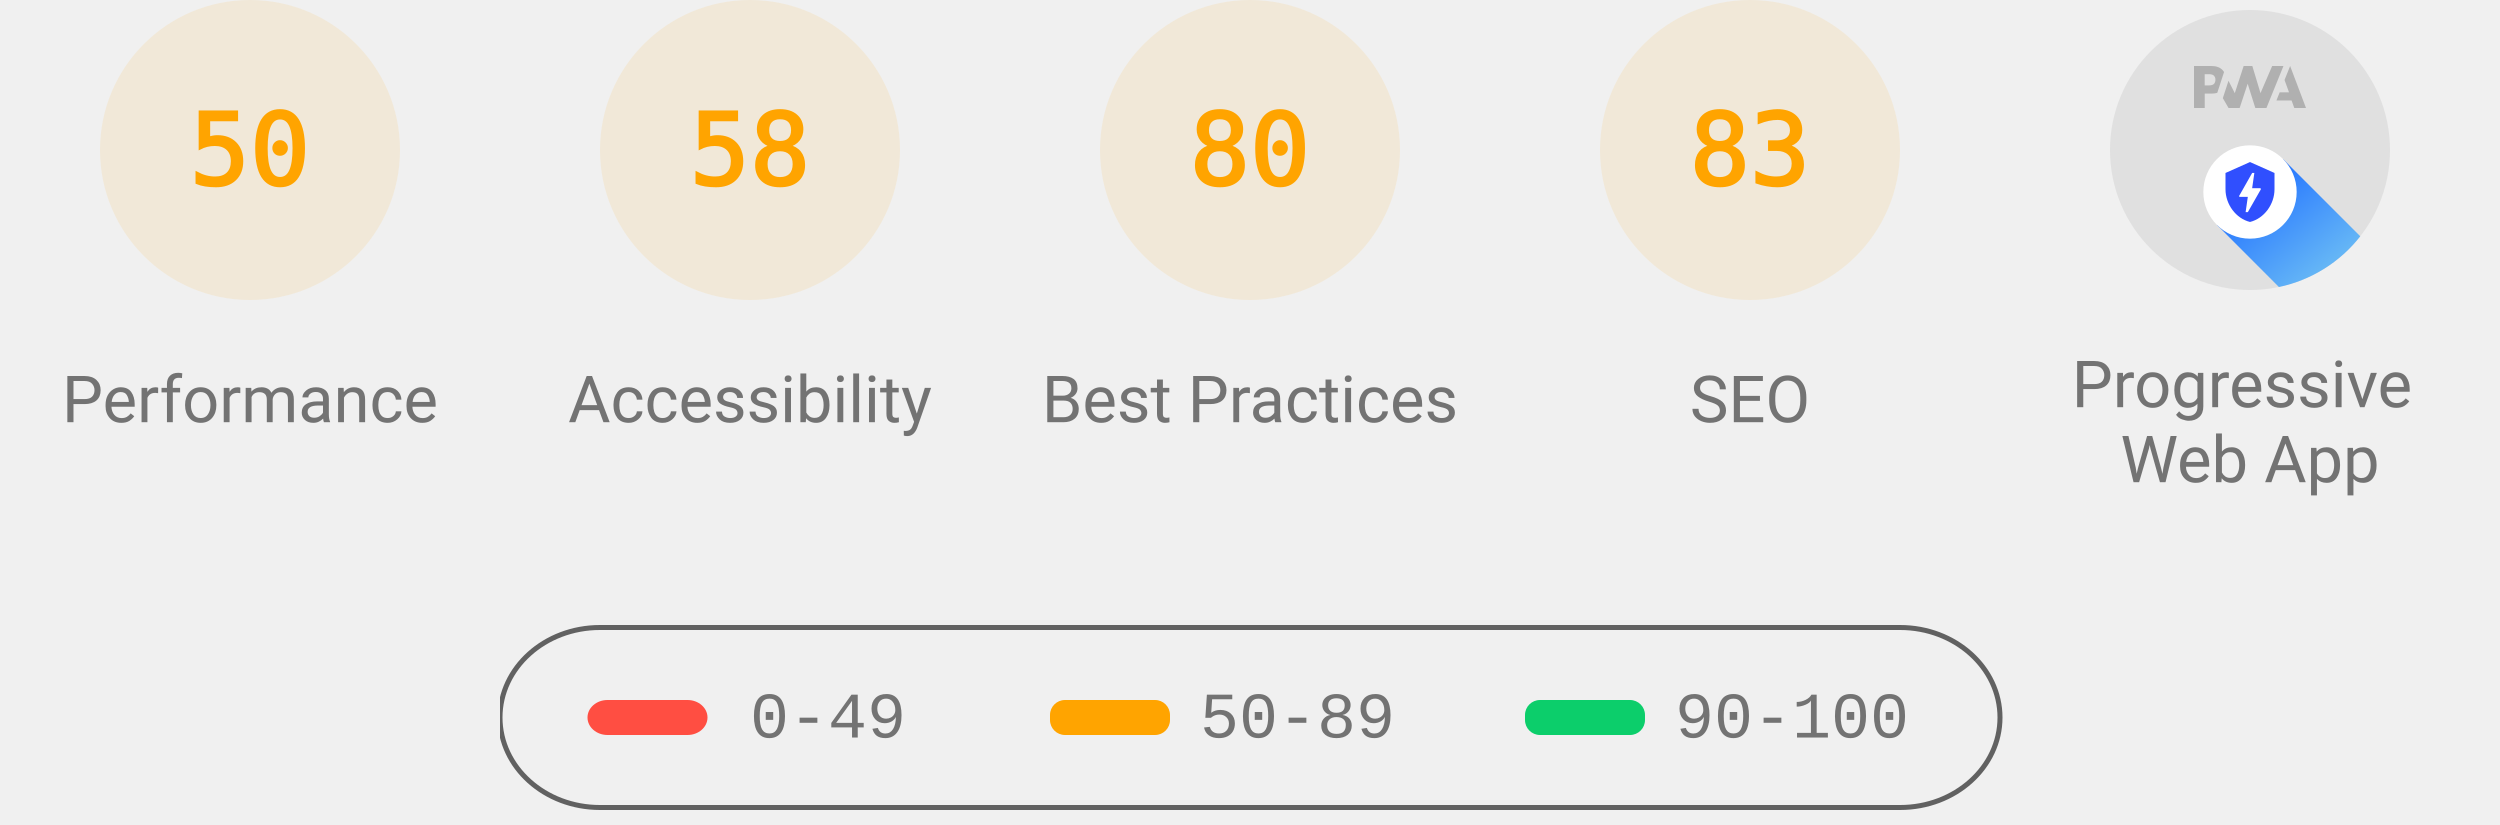
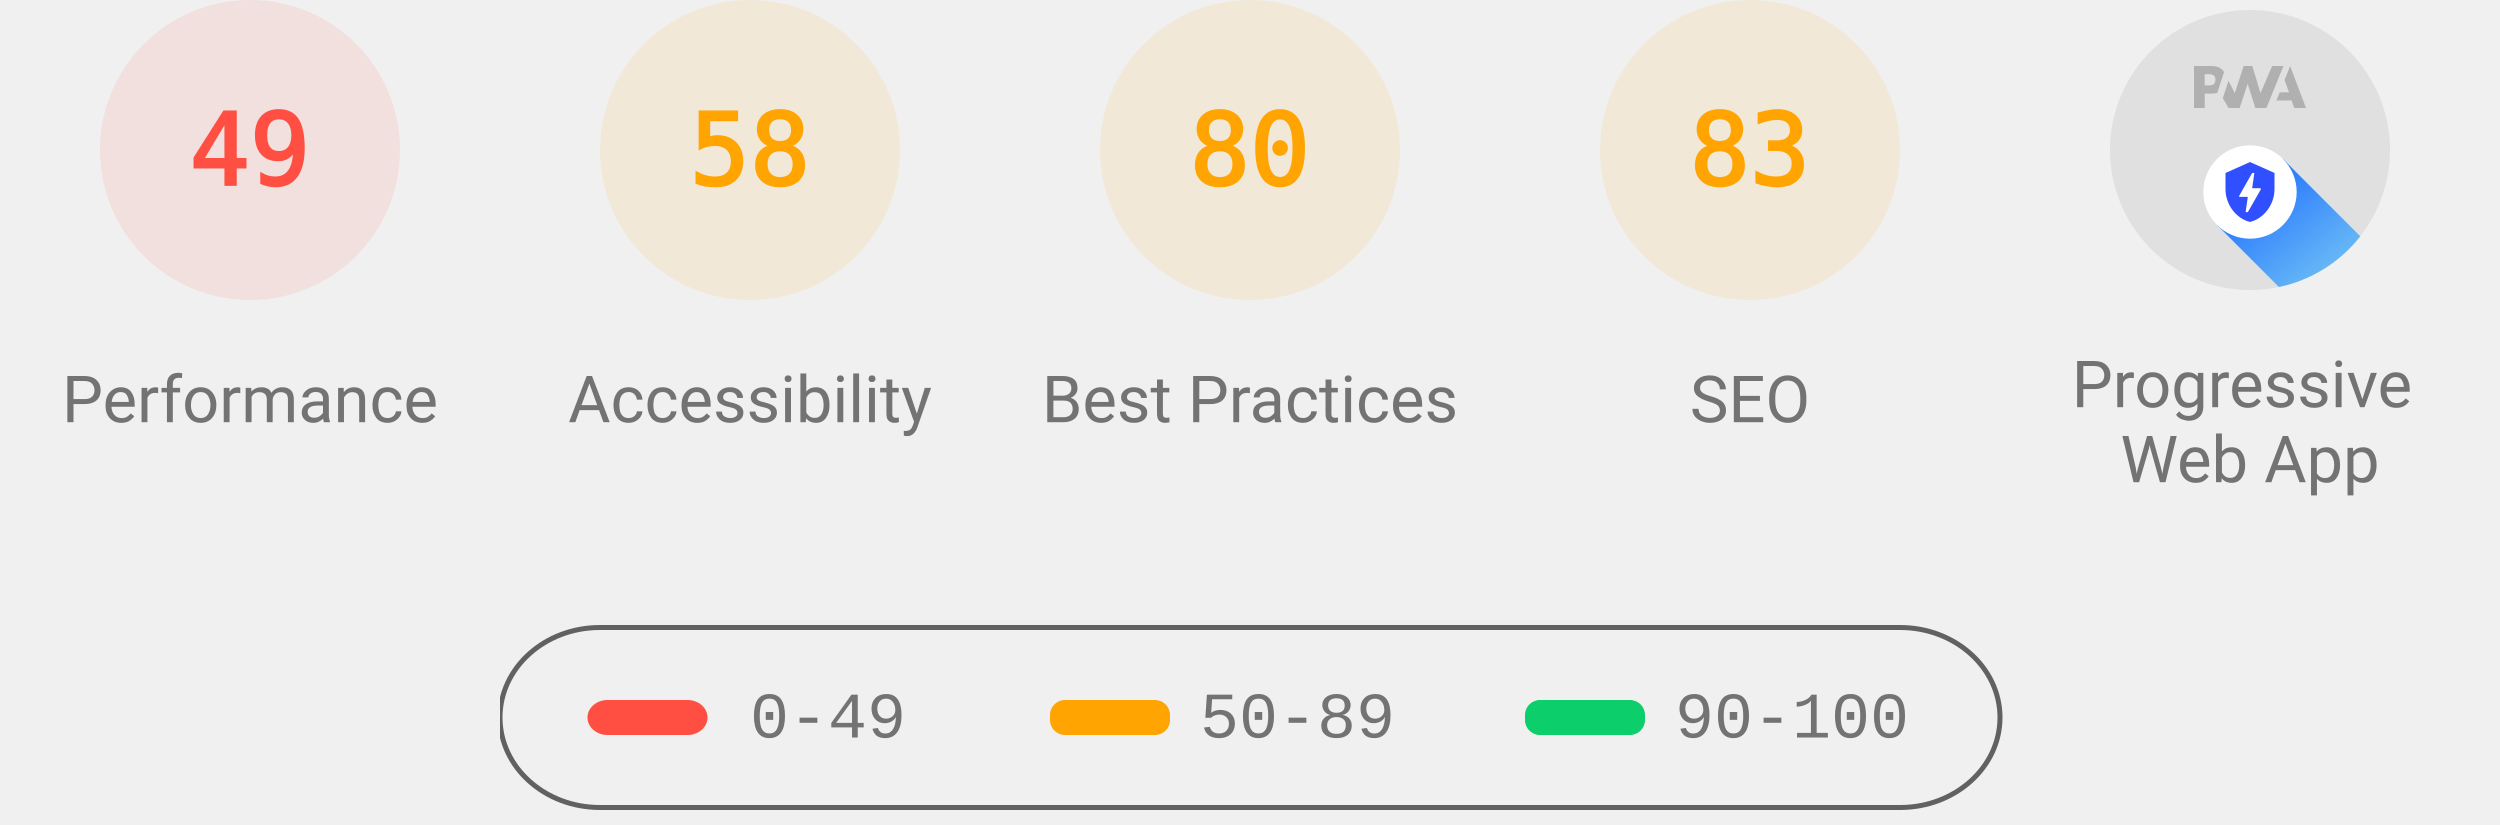
<svg xmlns="http://www.w3.org/2000/svg" class="theme--agnostic" fill="none" width="1000" height="330">
  <style>
			.gauge-base {
				opacity: 0.1
			}

			.gauge-arc {
				fill: none;
				animation-delay: 250ms;
				stroke-linecap: round;
				transform: rotate(-90deg);
				transform-origin: 100px 60px;
				animation: load-gauge 1s ease forwards
			}

			.guage-text {
				font-size: 40px;
				font-family: monospace;
				text-align: center
			}

			.guage-red {
				color: #ff4e42;
				fill: #ff4e42;
				stroke: #ff4e42
			}
			.guage-orange {
				color: #ffa400;
				fill: #ffa400;
				stroke: #ffa400
			}
			.guage-green {
				color: #0cce6b;
				fill: #0cce6b;
				stroke: #0cce6b
			}
			.theme--agnostic .guage-undefined {
				color: #5c5c5c;
				fill: #5c5c5c;
				stroke: #5c5c5c
			}
			.theme--light .guage-undefined {
				color: #1e1e1e;
				fill: #1e1e1e;
				stroke: #1e1e1e
			}
			.theme--dark .guage-undefined {
				color: #f5f5f5;
				fill: #f5f5f5;
				stroke: #f5f5f5
			}

			.guage-title {
				stroke: none;
				font-size: 26px;
				line-height: 26px;
				font-family: Roboto, Halvetica, Arial, sans-serif
			}
			.metric.guage-title {
				font-family: 'Courier New', Courier, monospace
			}
			.theme--agnostic .guage-title {
				color: #737373;
				fill: #737373
			}
			.theme--light .guage-title {
				color: #212121;
				fill: #212121
			}
			.theme--dark .guage-title {
				color: #f5f5f5;
				fill: #f5f5f5
			}

			@keyframes load-gauge {
				from {
					stroke-dasharray: 0 352.858
				}
			}
			.lh-gauge--pwa__disc {
				fill: #e0e0e0
			}
			.lh-gauge--pwa__logo {
				position: relative;
				fill: #b0b0b0
			}
			.lh-gauge--pwa__invisible {
				display: none
			}
			.lh-gauge--pwa__visible {
				display: inline
			}
			.guage-invisible {
				display: none
			}
			.lh-gauge--pwa__logo--primary-color {
				fill: #304ffe
			}
			.theme--agnostic .lh-gauge--pwa__logo--secondary-color {
				fill: #787878
			}
			.theme--light .lh-gauge--pwa__logo--secondary-color {
				fill: #3d3d3d
			}
			.theme--dark .lh-gauge--pwa__logo--secondary-color {
				fill: #d8b6b6
			}
			.theme--light #svg_2 {
				stroke: #00000022
			}
			.theme--agnostic #svg_2 {
				stroke: #616161
			}
			.theme--light #svg_2 {
				stroke: #00000022
			}
			.theme--dark #svg_2 {
				stroke: #f5f5f566
			}
		</style>
-   <svg class="guage-div guage-perf guage-orange" viewBox="0 0 200 200" width="200" height="200" x="0" y="0">
-     <circle class="gauge-base" r="56" cx="100" cy="60" stroke-width="8" />
-     <circle class="gauge-arc guage-arc-1" r="56" cx="100" cy="60" stroke-width="8" style="stroke-dasharray: 175.929, 351.858;" />
-     <text class="guage-text" x="100px" y="60px" alignment-baseline="central" dominant-baseline="central" text-anchor="middle">50</text>
+   <svg class="guage-div guage-perf guage-red" viewBox="0 0 200 200" width="200" height="200" x="0" y="0">
+     <circle class="gauge-base" r="56" cx="100" cy="60" stroke-width="8" />
+     <circle class="gauge-arc guage-arc-1" r="56" cx="100" cy="60" stroke-width="8" style="stroke-dasharray: 172.41, 351.858;" />
+     <text class="guage-text" x="100px" y="60px" alignment-baseline="central" dominant-baseline="central" text-anchor="middle">49</text>
    <text class="guage-title" x="100px" y="160px" alignment-baseline="central" dominant-baseline="central" text-anchor="middle">Performance</text>
  </svg>
  <svg class="guage-div guage-acc guage-orange" viewBox="0 0 200 200" width="200" height="200" x="200" y="0">
    <circle class="gauge-base" r="56" cx="100" cy="60" stroke-width="8" />
    <circle class="gauge-arc guage-arc-2" r="56" cx="100" cy="60" stroke-width="8" style="stroke-dasharray: 204.078, 351.858;" />
    <text class="guage-text" x="100px" y="60px" alignment-baseline="central" dominant-baseline="central" text-anchor="middle">58</text>
    <text class="guage-title" x="100px" y="160px" alignment-baseline="central" dominant-baseline="central" text-anchor="middle">Accessibility</text>
  </svg>
  <svg class="guage-div guage-best guage-orange" viewBox="0 0 200 200" width="200" height="200" x="400" y="0">
    <circle class="gauge-base" r="56" cx="100" cy="60" stroke-width="8" />
    <circle class="gauge-arc guage-arc-3" r="56" cx="100" cy="60" stroke-width="8" style="stroke-dasharray: 281.486, 351.858;" />
    <text class="guage-text" x="100px" y="60px" alignment-baseline="central" dominant-baseline="central" text-anchor="middle">80</text>
    <text class="guage-title" x="100px" y="160px" alignment-baseline="central" dominant-baseline="central" text-anchor="middle">Best Practices</text>
  </svg>
  <svg class="guage-div guage-seo guage-orange" viewBox="0 0 200 200" width="200" height="200" x="600" y="0">
    <circle class="gauge-base" r="56" cx="100" cy="60" stroke-width="8" />
    <circle class="gauge-arc guage-arc-4" r="56" cx="100" cy="60" stroke-width="8" style="stroke-dasharray: 292.042, 351.858;" />
    <text class="guage-text" x="100px" y="60px" alignment-baseline="central" dominant-baseline="central" text-anchor="middle">83</text>
    <text class="guage-title" x="100px" y="160px" alignment-baseline="central" dominant-baseline="central" text-anchor="middle">SEO</text>
  </svg>
  <svg class="guage-div guage-pwa " viewBox="0 0 200 200" width="200" height="200" x="800" y="0">
    <svg viewBox="0 0 60 60" width="112" height="112" x="44" y="4">
      <defs>
        <linearGradient id="lh-gauge--pwa__check-circle__gradient-0" x1="50%" y1="0%" x2="50%" y2="100%">
          <stop stop-color="#00C852" offset="0%" />
          <stop stop-color="#009688" offset="100%" />
        </linearGradient>
        <linearGradient id="lh-gauge--pwa__installable__shadow-gradient-0" x1="76.056%" x2="24.111%" y1="82.995%" y2="24.735%">
          <stop stop-color="#A5D6A7" offset="0%" />
          <stop stop-color="#80CBC4" offset="100%" />
        </linearGradient>
        <linearGradient id="lh-gauge--pwa__fast-reliable__shadow-gradient-0" x1="76.056%" y1="82.995%" x2="25.678%" y2="26.493%">
          <stop stop-color="#64B5F6" offset="0%" />
          <stop stop-color="#2979FF" offset="100%" />
        </linearGradient>
        <g id="lh-gauge--pwa__fast-reliable-badge-0">
          <circle fill="#FFFFFF" cx="10" cy="10" r="10" />
          <path fill="#304FFE" d="M10 3.58l5.25 2.34v3.5c0 3.23-2.24 6.26-5.25 7-3.01-.74-5.25-3.77-5.25-7v-3.5L10 3.58zm-.47 10.74l2.76-4.83.03-.07c.04-.08 0-.24-.22-.24h-1.64l.47-3.26h-.47l-2.7 4.77c-.02.01.05-.1-.04.05-.09.16-.1.31.18.31h1.63l-.47 3.27h.47z" />
        </g>
        <g id="lh-gauge--pwa__installable-badge-0">
          <circle fill="#FFFFFF" cx="10" cy="10" r="10" />
          <path fill="#009688" d="M10 4.167A5.835 5.835 0 0 0 4.167 10 5.835 5.835 0 0 0 10 15.833 5.835 5.835 0 0 0 15.833 10 5.835 5.835 0 0 0 10 4.167zm2.917 6.416h-2.334v2.334H9.417v-2.334H7.083V9.417h2.334V7.083h1.166v2.334h2.334v1.166z" />
        </g>
      </defs>
      <g stroke="none" fill-rule="nonzero">
        <circle class="lh-gauge--pwa__disc" cx="30" cy="30" r="30" />
        <g class="lh-gauge--pwa__logo">
          <path d="M35.66 19.39l.7-1.75h2L37.4 15 38.6 12l3.4 9h-2.51l-.58-1.61z" />
          <path d="M33.52 21l3.65-9h-2.42l-2.5 5.82L30.5 12h-1.86l-1.9 5.82-1.35-2.65-1.21 3.72L25.4 21h2.38l1.72-5.2 1.64 5.2z" />
          <path fill-rule="nonzero" d="M20.3 17.91h1.48c.45 0 .85-.05 1.2-.15l.39-1.18 1.07-3.3a2.64 2.64 0 0 0-.28-.37c-.55-.6-1.36-.91-2.42-.91H18v9h2.3V17.9zm1.96-3.84c.22.22.33.5.33.87 0 .36-.1.65-.29.87-.2.23-.59.35-1.15.35h-.86v-2.41h.87c.52 0 .89.1 1.1.32z" />
        </g>
        <rect class="lh-gauge--pwa__component lh-gauge--pwa__na-line lh-gauge--pwa__invisible" fill="#FFFFFF" x="20" y="32" width="20" height="4" rx="2" />
        <g class="lh-gauge--pwa__component lh-gauge--pwa__fast-reliable-badge lh-gauge--pwa__visible" transform="translate(20, 29)">
          <path fill="url(#lh-gauge--pwa__fast-reliable__shadow-gradient-0)" d="M33.63 19.49A30 30 0 0 1 16.2 30.36L3 17.14 17.14 3l16.49 16.49z" />
          <use href="#lh-gauge--pwa__fast-reliable-badge-0" />
        </g>
        <g class="lh-gauge--pwa__component lh-gauge--pwa__installable-badge lh-gauge--pwa__invisible" transform="translate(20, 29)">
          <path fill="url(#lh-gauge--pwa__installable__shadow-gradient-0)" d="M33.629 19.487c-4.272 5.453-10.391 9.39-17.415 10.869L3 17.142 17.142 3 33.63 19.487z" />
          <use href="#lh-gauge--pwa__installable-badge-0" />
        </g>
        <g class="lh-gauge--pwa__component lh-gauge--pwa__fast-reliable-installable-badges lh-gauge--pwa__invisible">
          <g transform="translate(8, 29)">
            <path fill="url(#lh-gauge--pwa__fast-reliable__shadow-gradient-0)" d="M16.321 30.463L3 17.143 17.142 3l22.365 22.365A29.864 29.864 0 0 1 22 31c-1.942 0-3.84-.184-5.679-.537z" />
            <use href="#lh-gauge--pwa__fast-reliable-badge-0" />
          </g>
          <g transform="translate(32, 29)">
            <path fill="url(#lh-gauge--pwa__installable__shadow-gradient-0)" d="M25.982 11.84a30.107 30.107 0 0 1-13.08 15.203L3 17.143 17.142 3l8.84 8.84z" />
            <use href="#lh-gauge--pwa__installable-badge-0" />
          </g>
        </g>
        <g class="lh-gauge--pwa__component lh-gauge--pwa__check-circle lh-gauge--pwa__invisible" transform="translate(18, 28)">
          <circle fill="#FFFFFF" cx="12" cy="12" r="12" />
          <path fill="url(#lh-gauge--pwa__check-circle__gradient-0)" d="M12 2a10 10 0 1 0 0 20 10 10 0 0 0 0-20zm-2 15l-5-5 1.41-1.41L10 14.17l7.59-7.59L19 8l-9 9z" />
        </g>
      </g>
    </svg>
    <text class="guage-title" y="160px" alignment-baseline="central" dominant-baseline="central" text-anchor="middle">
      <tspan x="100px" dy="-6px">Progressive</tspan>
      <tspan x="100px" dy="30px">Web App</tspan>
    </text>
  </svg>
  <svg width="604" height="76" x="200" y="250">
    <g>
      <rect fill="none" id="canvas_background" height="80" width="604" y="-1" x="-1" />
      <g display="none" overflow="visible" y="0" x="0" height="100%" width="100%" id="canvasGrid">
        <rect fill="url(#gridpattern)" stroke-width="0" y="0" x="0" height="100%" width="100%" />
      </g>
    </g>
    <g>
      <rect fill-opacity="0" stroke-width="2" rx="40" id="svg_2" height="72" width="600" y="1" x="0" fill="#000000" />
      <rect stroke="#000" rx="8" id="svg_3" height="14" width="48" y="30" x="35" stroke-opacity="null" stroke-width="0" fill="#ff4e42" />
      <rect stroke="#000" rx="6" id="svg_4" height="14" width="48" y="30" x="220" stroke-opacity="null" stroke-width="0" fill="#ffa400" />
      <rect stroke="#000" rx="6" id="svg_5" height="14" width="48" y="30" x="410" stroke-opacity="null" stroke-width="0" fill="#0cce6b" />
      <text class="metric guage-title" xml:space="preserve" text-anchor="start" font-size="26" id="svg_6" y="45" x="100" stroke-opacity="null" stroke-width="0" stroke="#000">0-49</text>
      <text class="metric guage-title" xml:space="preserve" text-anchor="start" font-size="26" id="svg_7" y="45" x="280" stroke-opacity="null" stroke-width="0" stroke="#000">50-89</text>
      <text class="metric guage-title" xml:space="preserve" text-anchor="start" font-size="26" id="svg_8" y="45" x="470" stroke-opacity="null" stroke-width="0" stroke="#000">90-100</text>
    </g>
  </svg>
</svg>
